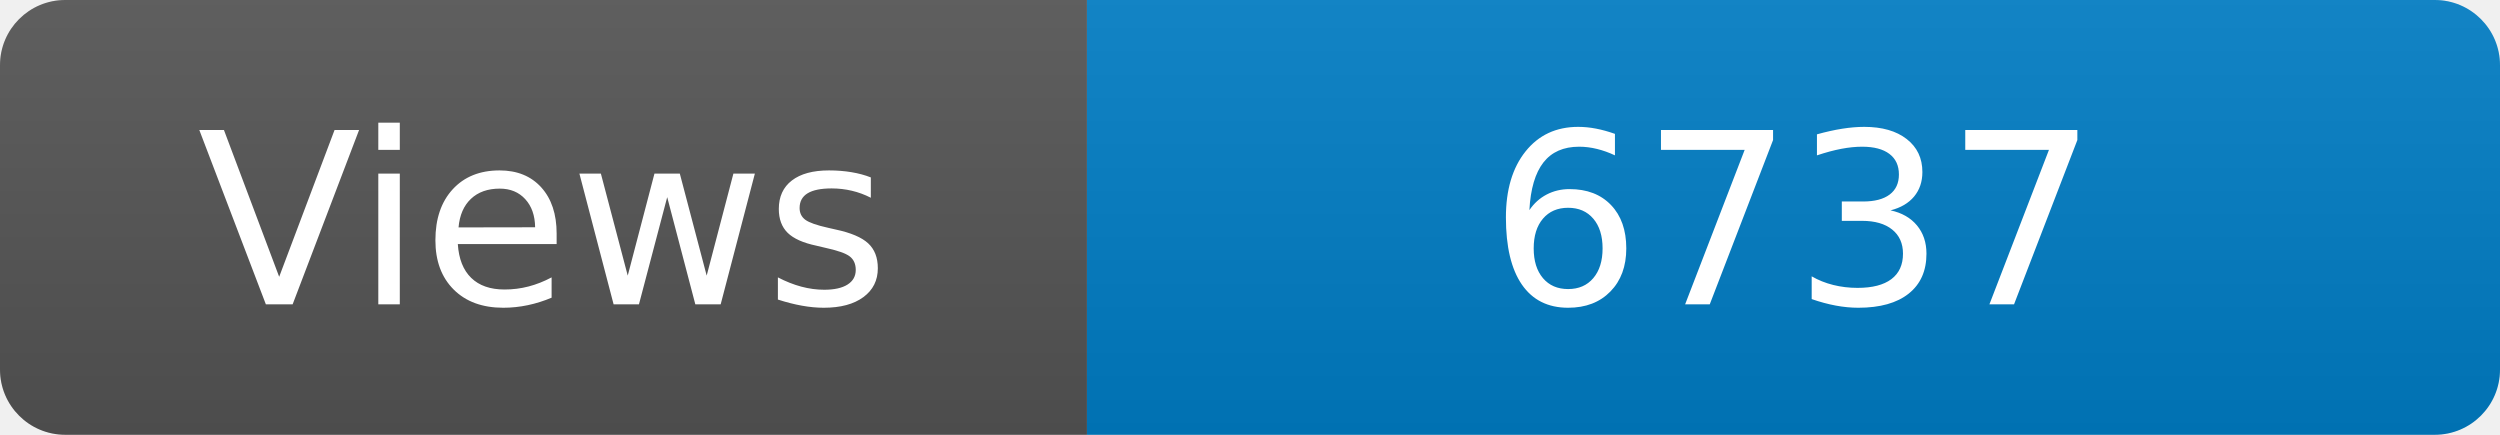
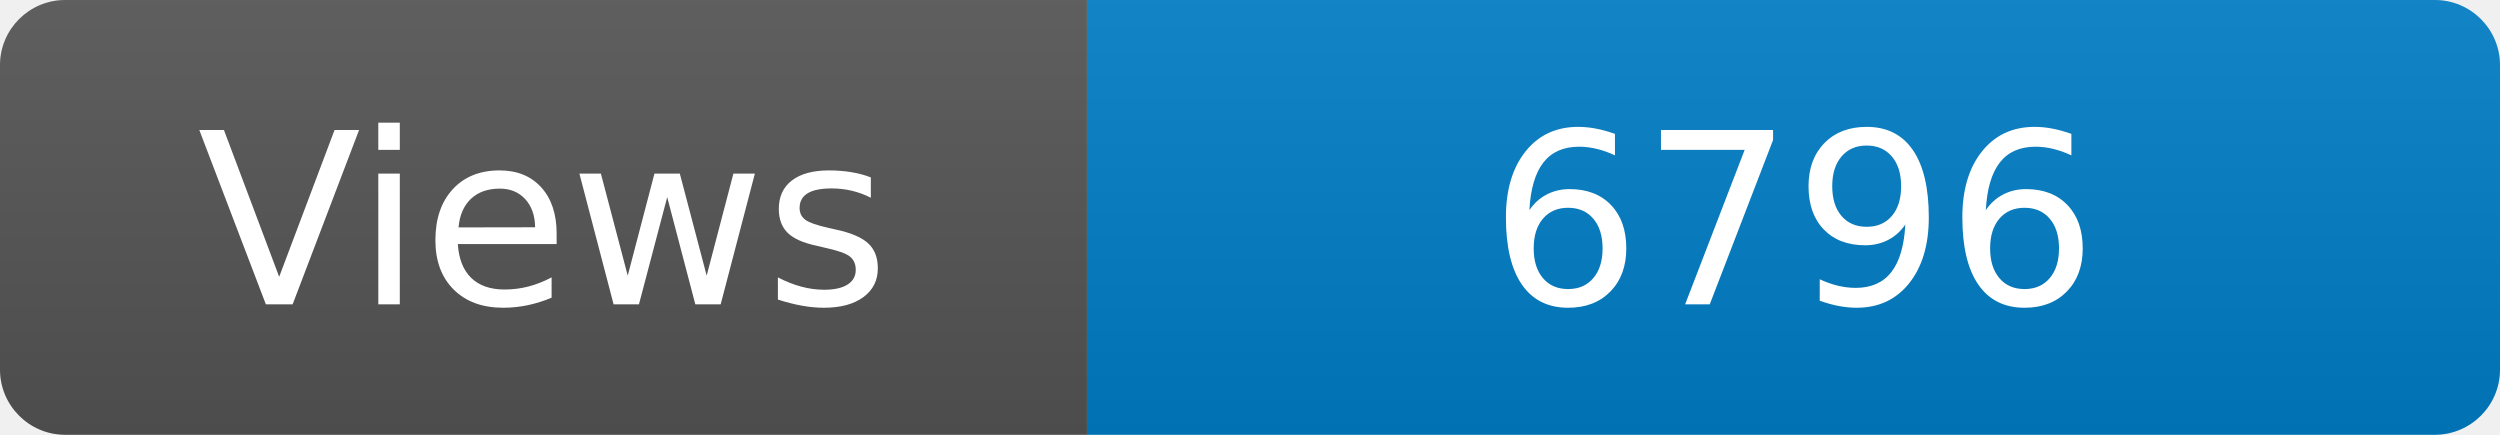
<svg xmlns="http://www.w3.org/2000/svg" width="115" height="20" role="img" aria-label="Maintained?: yes">
  <linearGradient id="s" x2="0" y2="100%">
    <stop offset="0" stop-color="#bbb" stop-opacity=".1" />
    <stop offset="1" stop-opacity=".1" />
  </linearGradient>
  <clipPath id="r">
    <rect width="115" height="20" rx="3" fill="#fff" />
  </clipPath>
  <g clip-path="url(#r)">
    <rect width="50" height="20" fill="#555" />
    <rect x="50" width="160" height="20" fill="#007ec6" />
    <rect width="115" height="20" fill="url(#s)" />
  </g>
  <g fill="#fff" text-anchor="middle" font-family="Verdana,Geneva,DejaVu Sans,sans-serif" font-size="110">
    <text x="250" y="140" transform="scale(.1)" fill="#fff">Views</text>
-     <text x="825" y="140" transform="scale(.1)" fill="#fff">6737</text>
+     <text x="825" y="140" transform="scale(.1)" fill="#fff">6796</text>
  </g>
</svg>
